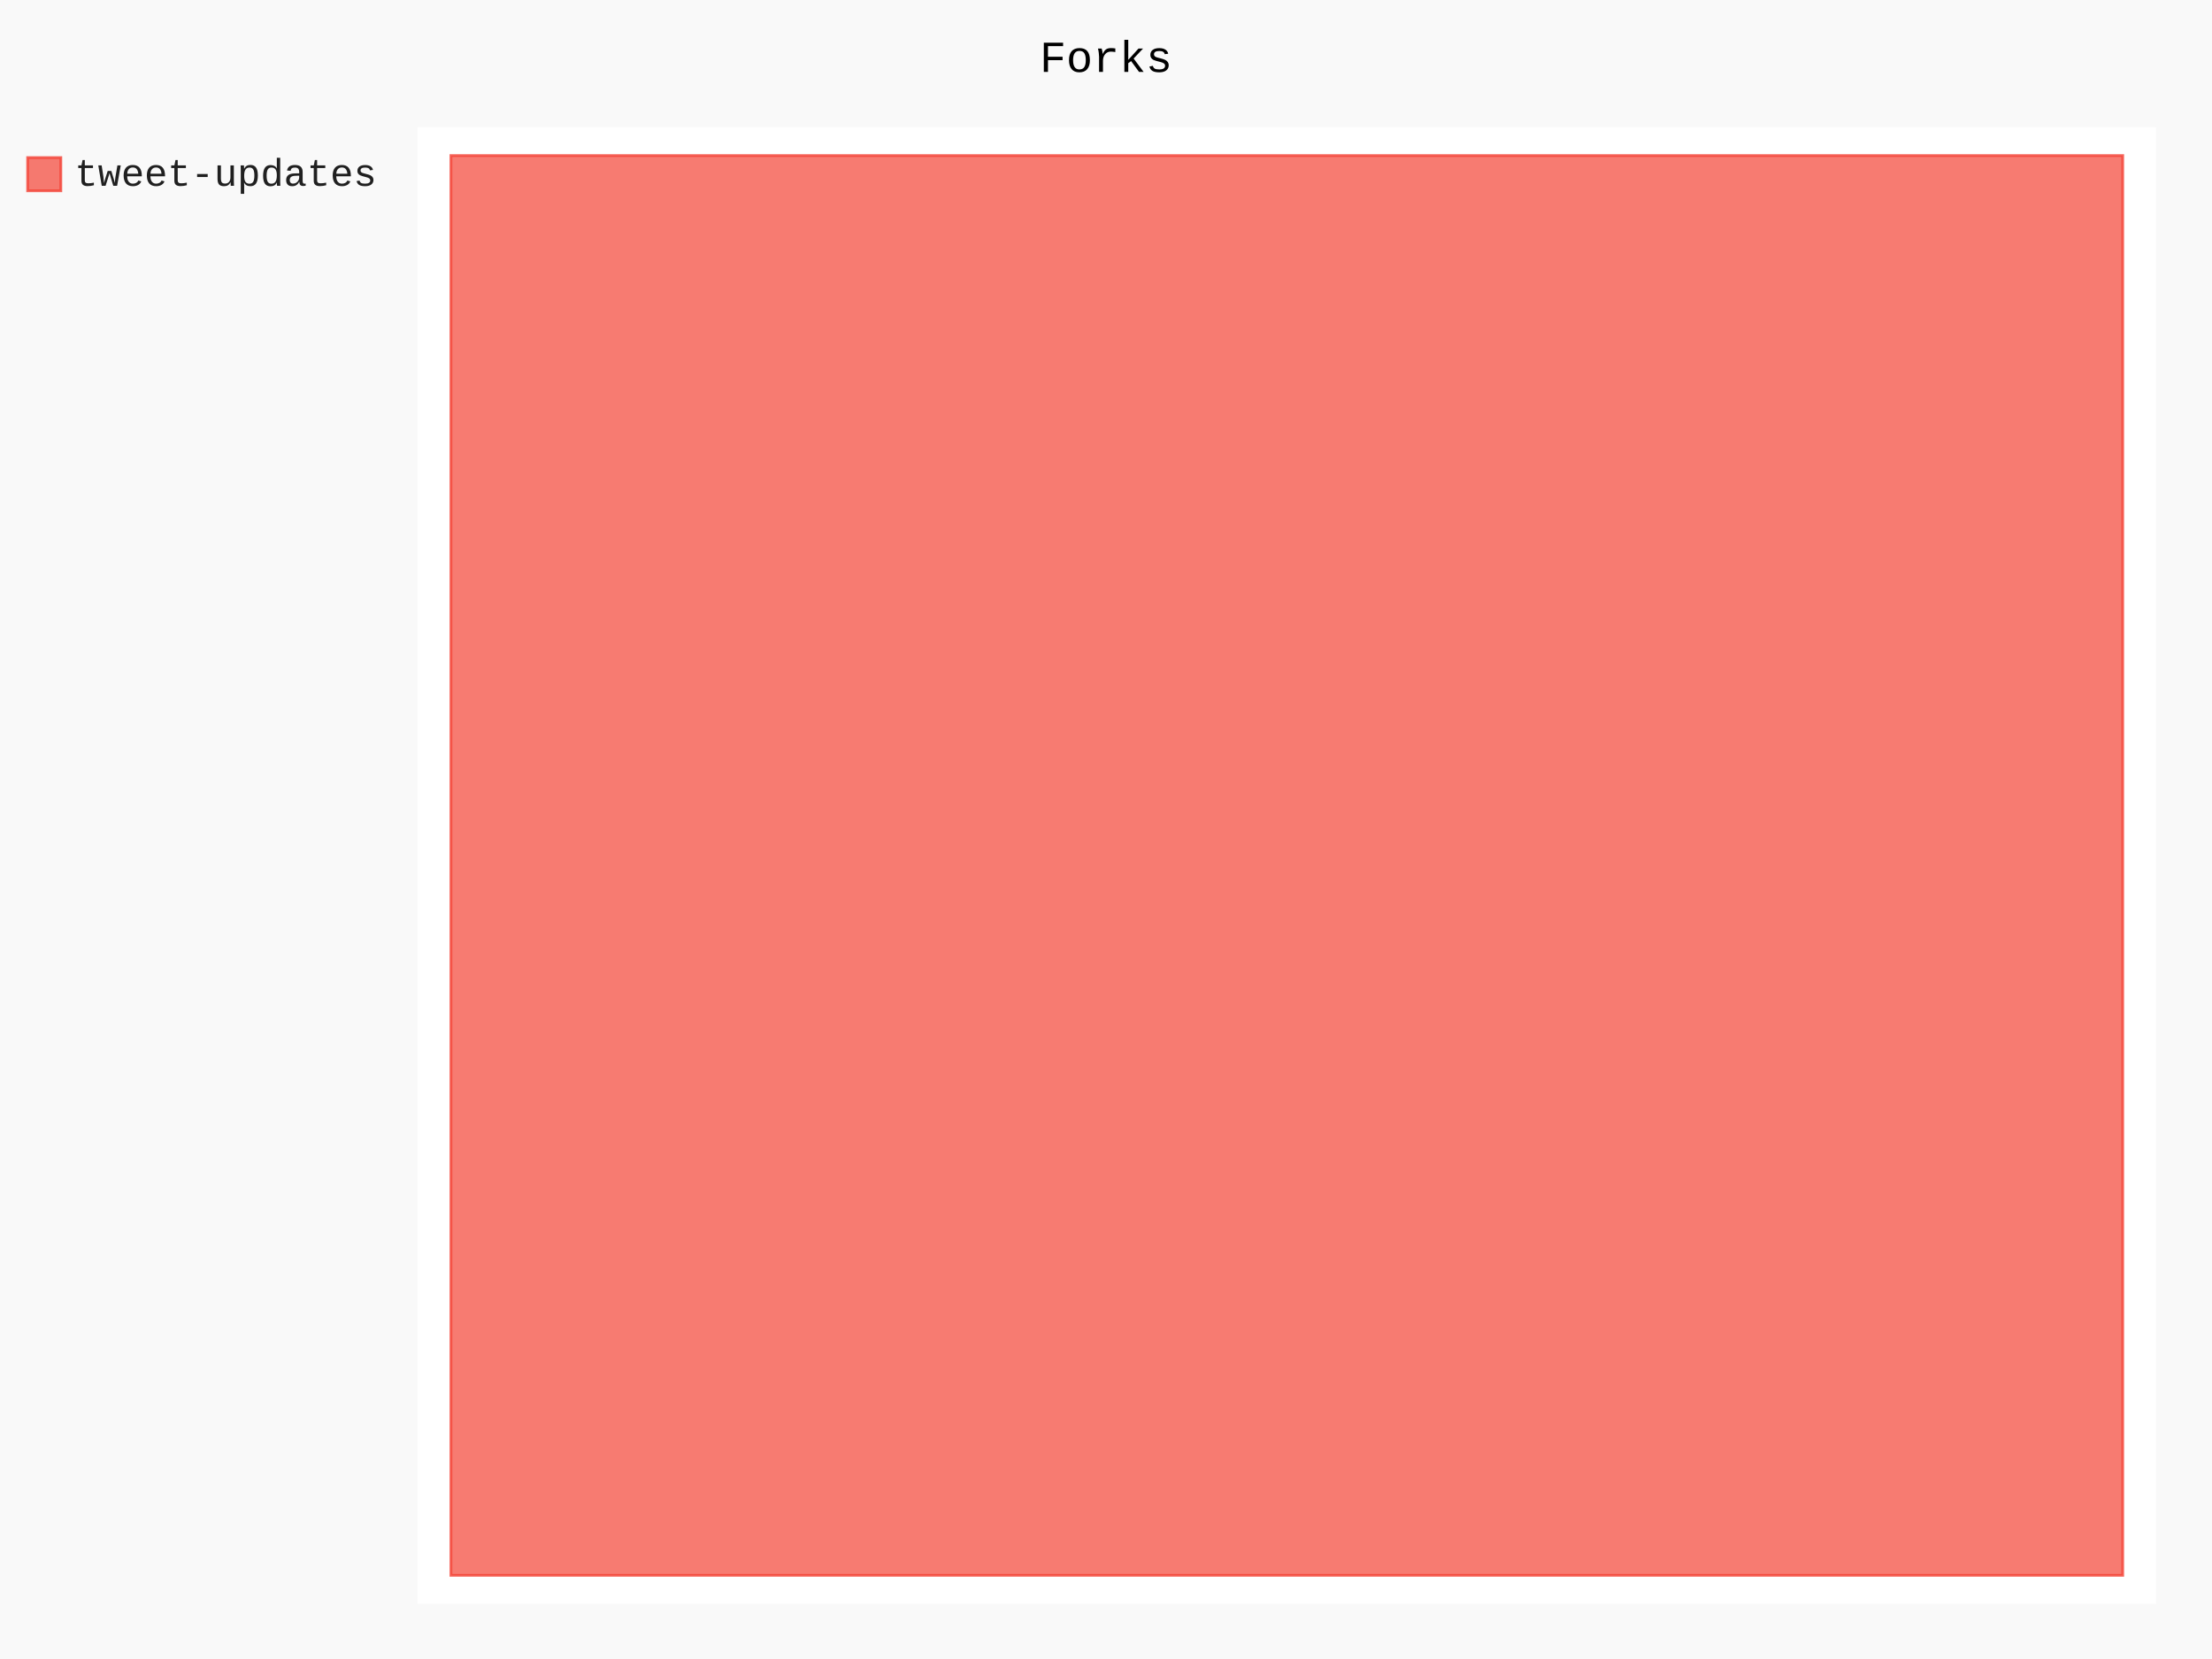
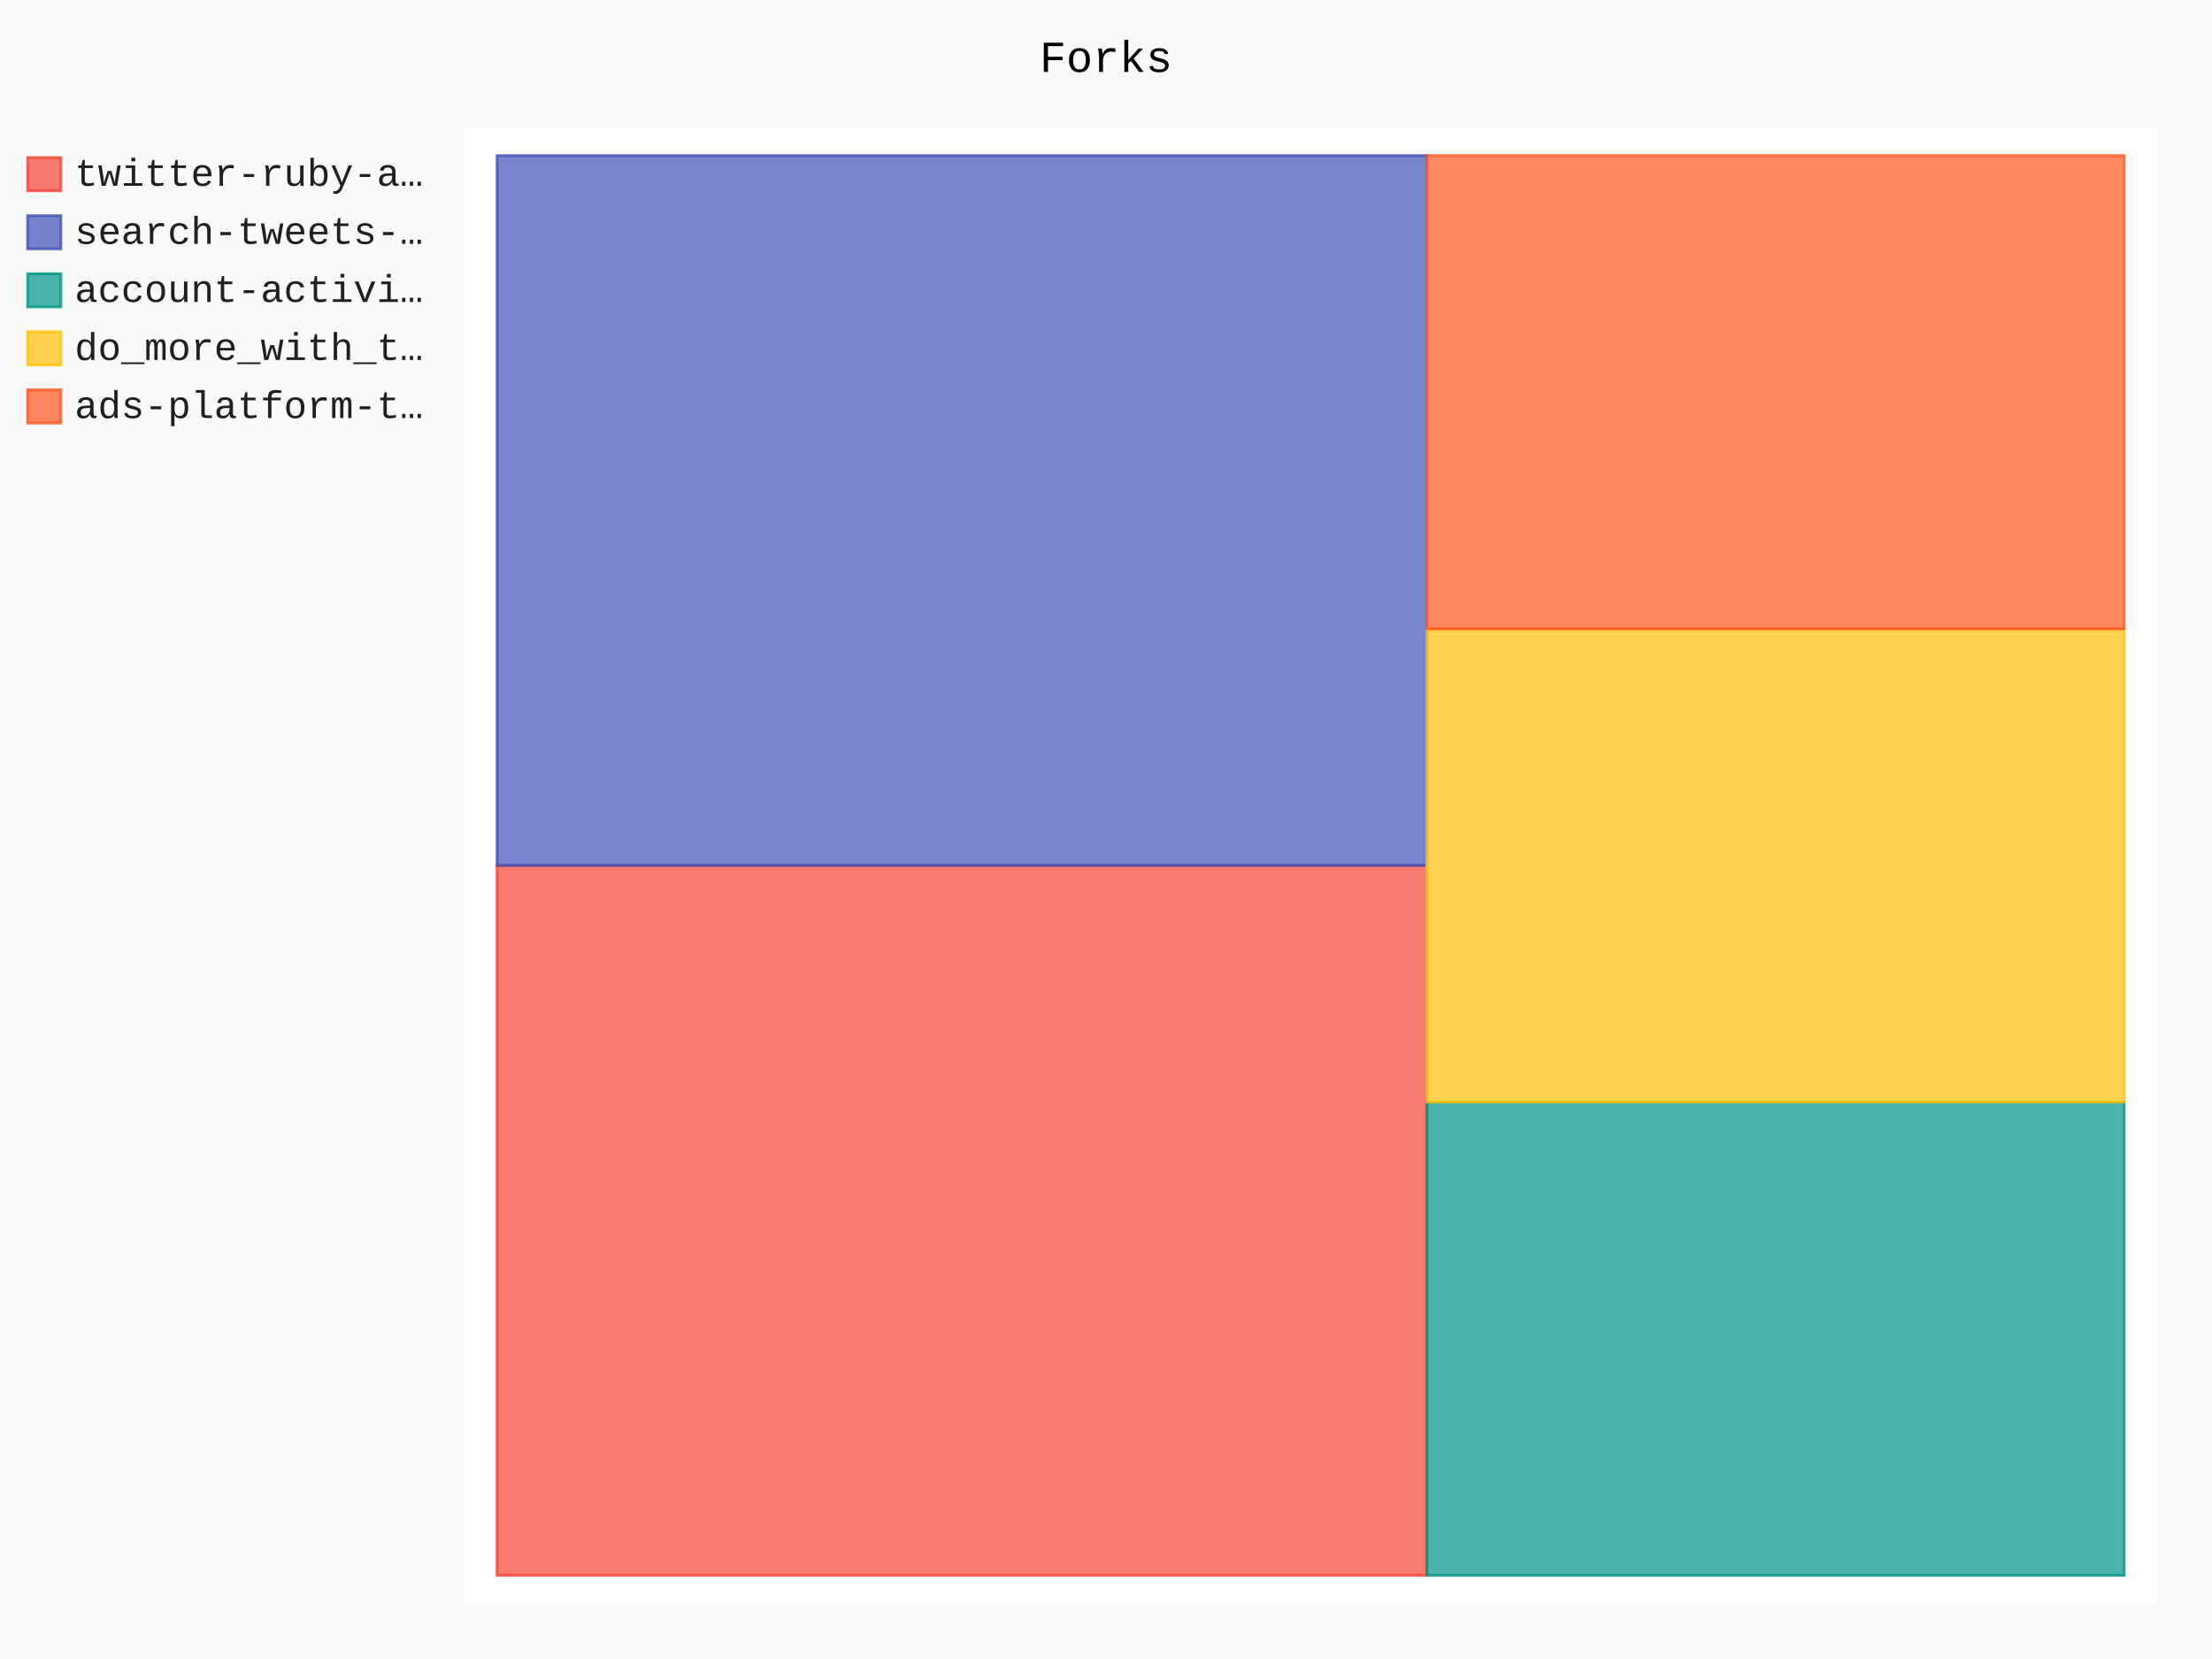
- <svg xmlns="http://www.w3.org/2000/svg" class="pygal-chart" id="chart-1b671c89-6fbb-4f2c-8e16-040273829f0c" viewBox="0 0 800 600">
+ <svg xmlns="http://www.w3.org/2000/svg" class="pygal-chart" id="chart-745a73e3-4604-4050-bf27-0698c1b7f8d5" viewBox="0 0 800 600">
  <defs>
-     <style type="text/css">#chart-1b671c89-6fbb-4f2c-8e16-040273829f0c{-webkit-user-select:none;-webkit-font-smoothing:antialiased;font-family:Consolas,"Liberation Mono",Menlo,Courier,monospace}#chart-1b671c89-6fbb-4f2c-8e16-040273829f0c .title{font-family:Consolas,"Liberation Mono",Menlo,Courier,monospace;font-size:16px}#chart-1b671c89-6fbb-4f2c-8e16-040273829f0c .legends .legend text{font-family:Consolas,"Liberation Mono",Menlo,Courier,monospace;font-size:14px}#chart-1b671c89-6fbb-4f2c-8e16-040273829f0c .axis text{font-family:Consolas,"Liberation Mono",Menlo,Courier,monospace;font-size:10px}#chart-1b671c89-6fbb-4f2c-8e16-040273829f0c .axis text.major{font-family:Consolas,"Liberation Mono",Menlo,Courier,monospace;font-size:10px}#chart-1b671c89-6fbb-4f2c-8e16-040273829f0c .text-overlay text.value{font-family:Consolas,"Liberation Mono",Menlo,Courier,monospace;font-size:16px}#chart-1b671c89-6fbb-4f2c-8e16-040273829f0c .text-overlay text.label{font-family:Consolas,"Liberation Mono",Menlo,Courier,monospace;font-size:10px}#chart-1b671c89-6fbb-4f2c-8e16-040273829f0c .tooltip{font-family:Consolas,"Liberation Mono",Menlo,Courier,monospace;font-size:14px}#chart-1b671c89-6fbb-4f2c-8e16-040273829f0c text.no_data{font-family:Consolas,"Liberation Mono",Menlo,Courier,monospace;font-size:64px}
- #chart-1b671c89-6fbb-4f2c-8e16-040273829f0c{background-color:rgba(249,249,249,1)}#chart-1b671c89-6fbb-4f2c-8e16-040273829f0c path,#chart-1b671c89-6fbb-4f2c-8e16-040273829f0c line,#chart-1b671c89-6fbb-4f2c-8e16-040273829f0c rect,#chart-1b671c89-6fbb-4f2c-8e16-040273829f0c circle{-webkit-transition:150ms;-moz-transition:150ms;transition:150ms}#chart-1b671c89-6fbb-4f2c-8e16-040273829f0c .graph &gt; .background{fill:rgba(249,249,249,1)}#chart-1b671c89-6fbb-4f2c-8e16-040273829f0c .plot &gt; .background{fill:rgba(255,255,255,1)}#chart-1b671c89-6fbb-4f2c-8e16-040273829f0c .graph{fill:rgba(0,0,0,.87)}#chart-1b671c89-6fbb-4f2c-8e16-040273829f0c text.no_data{fill:rgba(0,0,0,1)}#chart-1b671c89-6fbb-4f2c-8e16-040273829f0c .title{fill:rgba(0,0,0,1)}#chart-1b671c89-6fbb-4f2c-8e16-040273829f0c .legends .legend text{fill:rgba(0,0,0,.87)}#chart-1b671c89-6fbb-4f2c-8e16-040273829f0c .legends .legend:hover text{fill:rgba(0,0,0,1)}#chart-1b671c89-6fbb-4f2c-8e16-040273829f0c .axis .line{stroke:rgba(0,0,0,1)}#chart-1b671c89-6fbb-4f2c-8e16-040273829f0c .axis .guide.line{stroke:rgba(0,0,0,.54)}#chart-1b671c89-6fbb-4f2c-8e16-040273829f0c .axis .major.line{stroke:rgba(0,0,0,.87)}#chart-1b671c89-6fbb-4f2c-8e16-040273829f0c .axis text.major{fill:rgba(0,0,0,1)}#chart-1b671c89-6fbb-4f2c-8e16-040273829f0c .axis.y .guides:hover .guide.line,#chart-1b671c89-6fbb-4f2c-8e16-040273829f0c .line-graph .axis.x .guides:hover .guide.line,#chart-1b671c89-6fbb-4f2c-8e16-040273829f0c .stackedline-graph .axis.x .guides:hover .guide.line,#chart-1b671c89-6fbb-4f2c-8e16-040273829f0c .xy-graph .axis.x .guides:hover .guide.line{stroke:rgba(0,0,0,1)}#chart-1b671c89-6fbb-4f2c-8e16-040273829f0c .axis .guides:hover text{fill:rgba(0,0,0,1)}#chart-1b671c89-6fbb-4f2c-8e16-040273829f0c .reactive{fill-opacity:.7;stroke-opacity:.8}#chart-1b671c89-6fbb-4f2c-8e16-040273829f0c .ci{stroke:rgba(0,0,0,.87)}#chart-1b671c89-6fbb-4f2c-8e16-040273829f0c .reactive.active,#chart-1b671c89-6fbb-4f2c-8e16-040273829f0c .active .reactive{fill-opacity:.8;stroke-opacity:.9;stroke-width:4}#chart-1b671c89-6fbb-4f2c-8e16-040273829f0c .ci .reactive.active{stroke-width:1.5}#chart-1b671c89-6fbb-4f2c-8e16-040273829f0c .series text{fill:rgba(0,0,0,1)}#chart-1b671c89-6fbb-4f2c-8e16-040273829f0c .tooltip rect{fill:rgba(255,255,255,1);stroke:rgba(0,0,0,1);-webkit-transition:opacity 150ms;-moz-transition:opacity 150ms;transition:opacity 150ms}#chart-1b671c89-6fbb-4f2c-8e16-040273829f0c .tooltip .label{fill:rgba(0,0,0,.87)}#chart-1b671c89-6fbb-4f2c-8e16-040273829f0c .tooltip .label{fill:rgba(0,0,0,.87)}#chart-1b671c89-6fbb-4f2c-8e16-040273829f0c .tooltip .legend{font-size:.8em;fill:rgba(0,0,0,.54)}#chart-1b671c89-6fbb-4f2c-8e16-040273829f0c .tooltip .x_label{font-size:.6em;fill:rgba(0,0,0,1)}#chart-1b671c89-6fbb-4f2c-8e16-040273829f0c .tooltip .xlink{font-size:.5em;text-decoration:underline}#chart-1b671c89-6fbb-4f2c-8e16-040273829f0c .tooltip .value{font-size:1.5em}#chart-1b671c89-6fbb-4f2c-8e16-040273829f0c .bound{font-size:.5em}#chart-1b671c89-6fbb-4f2c-8e16-040273829f0c .max-value{font-size:.75em;fill:rgba(0,0,0,.54)}#chart-1b671c89-6fbb-4f2c-8e16-040273829f0c .map-element{fill:rgba(255,255,255,1);stroke:rgba(0,0,0,.54) !important}#chart-1b671c89-6fbb-4f2c-8e16-040273829f0c .map-element .reactive{fill-opacity:inherit;stroke-opacity:inherit}#chart-1b671c89-6fbb-4f2c-8e16-040273829f0c .color-0,#chart-1b671c89-6fbb-4f2c-8e16-040273829f0c .color-0 a:visited{stroke:#F44336;fill:#F44336}#chart-1b671c89-6fbb-4f2c-8e16-040273829f0c .text-overlay .color-0 text{fill:black}
- #chart-1b671c89-6fbb-4f2c-8e16-040273829f0c text.no_data{text-anchor:middle}#chart-1b671c89-6fbb-4f2c-8e16-040273829f0c .guide.line{fill:none}#chart-1b671c89-6fbb-4f2c-8e16-040273829f0c .centered{text-anchor:middle}#chart-1b671c89-6fbb-4f2c-8e16-040273829f0c .title{text-anchor:middle}#chart-1b671c89-6fbb-4f2c-8e16-040273829f0c .legends .legend text{fill-opacity:1}#chart-1b671c89-6fbb-4f2c-8e16-040273829f0c .axis.x text{text-anchor:middle}#chart-1b671c89-6fbb-4f2c-8e16-040273829f0c .axis.x:not(.web) text[transform]{text-anchor:start}#chart-1b671c89-6fbb-4f2c-8e16-040273829f0c .axis.x:not(.web) text[transform].backwards{text-anchor:end}#chart-1b671c89-6fbb-4f2c-8e16-040273829f0c .axis.y text{text-anchor:end}#chart-1b671c89-6fbb-4f2c-8e16-040273829f0c .axis.y text[transform].backwards{text-anchor:start}#chart-1b671c89-6fbb-4f2c-8e16-040273829f0c .axis.y2 text{text-anchor:start}#chart-1b671c89-6fbb-4f2c-8e16-040273829f0c .axis.y2 text[transform].backwards{text-anchor:end}#chart-1b671c89-6fbb-4f2c-8e16-040273829f0c .axis .guide.line{stroke-dasharray:4,4}#chart-1b671c89-6fbb-4f2c-8e16-040273829f0c .axis .major.guide.line{stroke-dasharray:6,6}#chart-1b671c89-6fbb-4f2c-8e16-040273829f0c .horizontal .axis.y .guide.line,#chart-1b671c89-6fbb-4f2c-8e16-040273829f0c .horizontal .axis.y2 .guide.line,#chart-1b671c89-6fbb-4f2c-8e16-040273829f0c .vertical .axis.x .guide.line{opacity:0}#chart-1b671c89-6fbb-4f2c-8e16-040273829f0c .horizontal .axis.always_show .guide.line,#chart-1b671c89-6fbb-4f2c-8e16-040273829f0c .vertical .axis.always_show .guide.line{opacity:1 !important}#chart-1b671c89-6fbb-4f2c-8e16-040273829f0c .axis.y .guides:hover .guide.line,#chart-1b671c89-6fbb-4f2c-8e16-040273829f0c .axis.y2 .guides:hover .guide.line,#chart-1b671c89-6fbb-4f2c-8e16-040273829f0c .axis.x .guides:hover .guide.line{opacity:1}#chart-1b671c89-6fbb-4f2c-8e16-040273829f0c .axis .guides:hover text{opacity:1}#chart-1b671c89-6fbb-4f2c-8e16-040273829f0c .nofill{fill:none}#chart-1b671c89-6fbb-4f2c-8e16-040273829f0c .subtle-fill{fill-opacity:.2}#chart-1b671c89-6fbb-4f2c-8e16-040273829f0c .dot{stroke-width:1px;fill-opacity:1}#chart-1b671c89-6fbb-4f2c-8e16-040273829f0c .dot.active{stroke-width:5px}#chart-1b671c89-6fbb-4f2c-8e16-040273829f0c .dot.negative{fill:transparent}#chart-1b671c89-6fbb-4f2c-8e16-040273829f0c text,#chart-1b671c89-6fbb-4f2c-8e16-040273829f0c tspan{stroke:none !important}#chart-1b671c89-6fbb-4f2c-8e16-040273829f0c .series text.active{opacity:1}#chart-1b671c89-6fbb-4f2c-8e16-040273829f0c .tooltip rect{fill-opacity:.95;stroke-width:.5}#chart-1b671c89-6fbb-4f2c-8e16-040273829f0c .tooltip text{fill-opacity:1}#chart-1b671c89-6fbb-4f2c-8e16-040273829f0c .showable{visibility:hidden}#chart-1b671c89-6fbb-4f2c-8e16-040273829f0c .showable.shown{visibility:visible}#chart-1b671c89-6fbb-4f2c-8e16-040273829f0c .gauge-background{fill:rgba(229,229,229,1);stroke:none}#chart-1b671c89-6fbb-4f2c-8e16-040273829f0c .bg-lines{stroke:rgba(249,249,249,1);stroke-width:2px}</style>
+     <style type="text/css">#chart-745a73e3-4604-4050-bf27-0698c1b7f8d5{-webkit-user-select:none;-webkit-font-smoothing:antialiased;font-family:Consolas,"Liberation Mono",Menlo,Courier,monospace}#chart-745a73e3-4604-4050-bf27-0698c1b7f8d5 .title{font-family:Consolas,"Liberation Mono",Menlo,Courier,monospace;font-size:16px}#chart-745a73e3-4604-4050-bf27-0698c1b7f8d5 .legends .legend text{font-family:Consolas,"Liberation Mono",Menlo,Courier,monospace;font-size:14px}#chart-745a73e3-4604-4050-bf27-0698c1b7f8d5 .axis text{font-family:Consolas,"Liberation Mono",Menlo,Courier,monospace;font-size:10px}#chart-745a73e3-4604-4050-bf27-0698c1b7f8d5 .axis text.major{font-family:Consolas,"Liberation Mono",Menlo,Courier,monospace;font-size:10px}#chart-745a73e3-4604-4050-bf27-0698c1b7f8d5 .text-overlay text.value{font-family:Consolas,"Liberation Mono",Menlo,Courier,monospace;font-size:16px}#chart-745a73e3-4604-4050-bf27-0698c1b7f8d5 .text-overlay text.label{font-family:Consolas,"Liberation Mono",Menlo,Courier,monospace;font-size:10px}#chart-745a73e3-4604-4050-bf27-0698c1b7f8d5 .tooltip{font-family:Consolas,"Liberation Mono",Menlo,Courier,monospace;font-size:14px}#chart-745a73e3-4604-4050-bf27-0698c1b7f8d5 text.no_data{font-family:Consolas,"Liberation Mono",Menlo,Courier,monospace;font-size:64px}
+ #chart-745a73e3-4604-4050-bf27-0698c1b7f8d5{background-color:rgba(249,249,249,1)}#chart-745a73e3-4604-4050-bf27-0698c1b7f8d5 path,#chart-745a73e3-4604-4050-bf27-0698c1b7f8d5 line,#chart-745a73e3-4604-4050-bf27-0698c1b7f8d5 rect,#chart-745a73e3-4604-4050-bf27-0698c1b7f8d5 circle{-webkit-transition:150ms;-moz-transition:150ms;transition:150ms}#chart-745a73e3-4604-4050-bf27-0698c1b7f8d5 .graph &gt; .background{fill:rgba(249,249,249,1)}#chart-745a73e3-4604-4050-bf27-0698c1b7f8d5 .plot &gt; .background{fill:rgba(255,255,255,1)}#chart-745a73e3-4604-4050-bf27-0698c1b7f8d5 .graph{fill:rgba(0,0,0,.87)}#chart-745a73e3-4604-4050-bf27-0698c1b7f8d5 text.no_data{fill:rgba(0,0,0,1)}#chart-745a73e3-4604-4050-bf27-0698c1b7f8d5 .title{fill:rgba(0,0,0,1)}#chart-745a73e3-4604-4050-bf27-0698c1b7f8d5 .legends .legend text{fill:rgba(0,0,0,.87)}#chart-745a73e3-4604-4050-bf27-0698c1b7f8d5 .legends .legend:hover text{fill:rgba(0,0,0,1)}#chart-745a73e3-4604-4050-bf27-0698c1b7f8d5 .axis .line{stroke:rgba(0,0,0,1)}#chart-745a73e3-4604-4050-bf27-0698c1b7f8d5 .axis .guide.line{stroke:rgba(0,0,0,.54)}#chart-745a73e3-4604-4050-bf27-0698c1b7f8d5 .axis .major.line{stroke:rgba(0,0,0,.87)}#chart-745a73e3-4604-4050-bf27-0698c1b7f8d5 .axis text.major{fill:rgba(0,0,0,1)}#chart-745a73e3-4604-4050-bf27-0698c1b7f8d5 .axis.y .guides:hover .guide.line,#chart-745a73e3-4604-4050-bf27-0698c1b7f8d5 .line-graph .axis.x .guides:hover .guide.line,#chart-745a73e3-4604-4050-bf27-0698c1b7f8d5 .stackedline-graph .axis.x .guides:hover .guide.line,#chart-745a73e3-4604-4050-bf27-0698c1b7f8d5 .xy-graph .axis.x .guides:hover .guide.line{stroke:rgba(0,0,0,1)}#chart-745a73e3-4604-4050-bf27-0698c1b7f8d5 .axis .guides:hover text{fill:rgba(0,0,0,1)}#chart-745a73e3-4604-4050-bf27-0698c1b7f8d5 .reactive{fill-opacity:.7;stroke-opacity:.8}#chart-745a73e3-4604-4050-bf27-0698c1b7f8d5 .ci{stroke:rgba(0,0,0,.87)}#chart-745a73e3-4604-4050-bf27-0698c1b7f8d5 .reactive.active,#chart-745a73e3-4604-4050-bf27-0698c1b7f8d5 .active .reactive{fill-opacity:.8;stroke-opacity:.9;stroke-width:4}#chart-745a73e3-4604-4050-bf27-0698c1b7f8d5 .ci .reactive.active{stroke-width:1.5}#chart-745a73e3-4604-4050-bf27-0698c1b7f8d5 .series text{fill:rgba(0,0,0,1)}#chart-745a73e3-4604-4050-bf27-0698c1b7f8d5 .tooltip rect{fill:rgba(255,255,255,1);stroke:rgba(0,0,0,1);-webkit-transition:opacity 150ms;-moz-transition:opacity 150ms;transition:opacity 150ms}#chart-745a73e3-4604-4050-bf27-0698c1b7f8d5 .tooltip .label{fill:rgba(0,0,0,.87)}#chart-745a73e3-4604-4050-bf27-0698c1b7f8d5 .tooltip .label{fill:rgba(0,0,0,.87)}#chart-745a73e3-4604-4050-bf27-0698c1b7f8d5 .tooltip .legend{font-size:.8em;fill:rgba(0,0,0,.54)}#chart-745a73e3-4604-4050-bf27-0698c1b7f8d5 .tooltip .x_label{font-size:.6em;fill:rgba(0,0,0,1)}#chart-745a73e3-4604-4050-bf27-0698c1b7f8d5 .tooltip .xlink{font-size:.5em;text-decoration:underline}#chart-745a73e3-4604-4050-bf27-0698c1b7f8d5 .tooltip .value{font-size:1.5em}#chart-745a73e3-4604-4050-bf27-0698c1b7f8d5 .bound{font-size:.5em}#chart-745a73e3-4604-4050-bf27-0698c1b7f8d5 .max-value{font-size:.75em;fill:rgba(0,0,0,.54)}#chart-745a73e3-4604-4050-bf27-0698c1b7f8d5 .map-element{fill:rgba(255,255,255,1);stroke:rgba(0,0,0,.54) !important}#chart-745a73e3-4604-4050-bf27-0698c1b7f8d5 .map-element .reactive{fill-opacity:inherit;stroke-opacity:inherit}#chart-745a73e3-4604-4050-bf27-0698c1b7f8d5 .color-0,#chart-745a73e3-4604-4050-bf27-0698c1b7f8d5 .color-0 a:visited{stroke:#F44336;fill:#F44336}#chart-745a73e3-4604-4050-bf27-0698c1b7f8d5 .color-1,#chart-745a73e3-4604-4050-bf27-0698c1b7f8d5 .color-1 a:visited{stroke:#3F51B5;fill:#3F51B5}#chart-745a73e3-4604-4050-bf27-0698c1b7f8d5 .color-2,#chart-745a73e3-4604-4050-bf27-0698c1b7f8d5 .color-2 a:visited{stroke:#009688;fill:#009688}#chart-745a73e3-4604-4050-bf27-0698c1b7f8d5 .color-3,#chart-745a73e3-4604-4050-bf27-0698c1b7f8d5 .color-3 a:visited{stroke:#FFC107;fill:#FFC107}#chart-745a73e3-4604-4050-bf27-0698c1b7f8d5 .color-4,#chart-745a73e3-4604-4050-bf27-0698c1b7f8d5 .color-4 a:visited{stroke:#FF5722;fill:#FF5722}#chart-745a73e3-4604-4050-bf27-0698c1b7f8d5 .text-overlay .color-0 text{fill:black}#chart-745a73e3-4604-4050-bf27-0698c1b7f8d5 .text-overlay .color-1 text{fill:black}#chart-745a73e3-4604-4050-bf27-0698c1b7f8d5 .text-overlay .color-2 text{fill:black}#chart-745a73e3-4604-4050-bf27-0698c1b7f8d5 .text-overlay .color-3 text{fill:black}#chart-745a73e3-4604-4050-bf27-0698c1b7f8d5 .text-overlay .color-4 text{fill:black}
+ #chart-745a73e3-4604-4050-bf27-0698c1b7f8d5 text.no_data{text-anchor:middle}#chart-745a73e3-4604-4050-bf27-0698c1b7f8d5 .guide.line{fill:none}#chart-745a73e3-4604-4050-bf27-0698c1b7f8d5 .centered{text-anchor:middle}#chart-745a73e3-4604-4050-bf27-0698c1b7f8d5 .title{text-anchor:middle}#chart-745a73e3-4604-4050-bf27-0698c1b7f8d5 .legends .legend text{fill-opacity:1}#chart-745a73e3-4604-4050-bf27-0698c1b7f8d5 .axis.x text{text-anchor:middle}#chart-745a73e3-4604-4050-bf27-0698c1b7f8d5 .axis.x:not(.web) text[transform]{text-anchor:start}#chart-745a73e3-4604-4050-bf27-0698c1b7f8d5 .axis.x:not(.web) text[transform].backwards{text-anchor:end}#chart-745a73e3-4604-4050-bf27-0698c1b7f8d5 .axis.y text{text-anchor:end}#chart-745a73e3-4604-4050-bf27-0698c1b7f8d5 .axis.y text[transform].backwards{text-anchor:start}#chart-745a73e3-4604-4050-bf27-0698c1b7f8d5 .axis.y2 text{text-anchor:start}#chart-745a73e3-4604-4050-bf27-0698c1b7f8d5 .axis.y2 text[transform].backwards{text-anchor:end}#chart-745a73e3-4604-4050-bf27-0698c1b7f8d5 .axis .guide.line{stroke-dasharray:4,4}#chart-745a73e3-4604-4050-bf27-0698c1b7f8d5 .axis .major.guide.line{stroke-dasharray:6,6}#chart-745a73e3-4604-4050-bf27-0698c1b7f8d5 .horizontal .axis.y .guide.line,#chart-745a73e3-4604-4050-bf27-0698c1b7f8d5 .horizontal .axis.y2 .guide.line,#chart-745a73e3-4604-4050-bf27-0698c1b7f8d5 .vertical .axis.x .guide.line{opacity:0}#chart-745a73e3-4604-4050-bf27-0698c1b7f8d5 .horizontal .axis.always_show .guide.line,#chart-745a73e3-4604-4050-bf27-0698c1b7f8d5 .vertical .axis.always_show .guide.line{opacity:1 !important}#chart-745a73e3-4604-4050-bf27-0698c1b7f8d5 .axis.y .guides:hover .guide.line,#chart-745a73e3-4604-4050-bf27-0698c1b7f8d5 .axis.y2 .guides:hover .guide.line,#chart-745a73e3-4604-4050-bf27-0698c1b7f8d5 .axis.x .guides:hover .guide.line{opacity:1}#chart-745a73e3-4604-4050-bf27-0698c1b7f8d5 .axis .guides:hover text{opacity:1}#chart-745a73e3-4604-4050-bf27-0698c1b7f8d5 .nofill{fill:none}#chart-745a73e3-4604-4050-bf27-0698c1b7f8d5 .subtle-fill{fill-opacity:.2}#chart-745a73e3-4604-4050-bf27-0698c1b7f8d5 .dot{stroke-width:1px;fill-opacity:1}#chart-745a73e3-4604-4050-bf27-0698c1b7f8d5 .dot.active{stroke-width:5px}#chart-745a73e3-4604-4050-bf27-0698c1b7f8d5 .dot.negative{fill:transparent}#chart-745a73e3-4604-4050-bf27-0698c1b7f8d5 text,#chart-745a73e3-4604-4050-bf27-0698c1b7f8d5 tspan{stroke:none !important}#chart-745a73e3-4604-4050-bf27-0698c1b7f8d5 .series text.active{opacity:1}#chart-745a73e3-4604-4050-bf27-0698c1b7f8d5 .tooltip rect{fill-opacity:.95;stroke-width:.5}#chart-745a73e3-4604-4050-bf27-0698c1b7f8d5 .tooltip text{fill-opacity:1}#chart-745a73e3-4604-4050-bf27-0698c1b7f8d5 .showable{visibility:hidden}#chart-745a73e3-4604-4050-bf27-0698c1b7f8d5 .showable.shown{visibility:visible}#chart-745a73e3-4604-4050-bf27-0698c1b7f8d5 .gauge-background{fill:rgba(229,229,229,1);stroke:none}#chart-745a73e3-4604-4050-bf27-0698c1b7f8d5 .bg-lines{stroke:rgba(249,249,249,1);stroke-width:2px}</style>
  </defs>
  <g class="graph treemap-graph vertical">
    <rect class="background" height="600" width="800" x="0" y="0" />
-     <g class="plot" transform="translate(151, 46)">
-       <rect class="background" height="534" width="628.8" x="0" y="0" />
+     <g class="plot" transform="translate(168, 46)">
+       <rect class="background" height="534" width="612.0" x="0" y="0" />
      <g class="series serie-0 color-0">
        <g class="rects">
          <g class="rect">
-             <rect class="rect reactive tooltip-trigger" height="513.462" width="604.615" x="12.092" y="10.269" />
+             <rect class="rect reactive tooltip-trigger" height="256.731" width="336.264" x="11.769" y="267.0" />
+           </g>
+         </g>
+       </g>
+       <g class="series serie-1 color-1">
+         <g class="rects">
+           <g class="rect">
+             <rect class="rect reactive tooltip-trigger" height="256.731" width="336.264" x="11.769" y="10.269" />
+           </g>
+         </g>
+       </g>
+       <g class="series serie-2 color-2">
+         <g class="rects">
+           <g class="rect">
+             <rect class="rect reactive tooltip-trigger" height="171.154" width="252.198" x="348.033" y="352.577" />
+           </g>
+         </g>
+       </g>
+       <g class="series serie-3 color-3">
+         <g class="rects">
+           <g class="rect">
+             <rect class="rect reactive tooltip-trigger" height="171.154" width="252.198" x="348.033" y="181.423" />
+           </g>
+         </g>
+       </g>
+       <g class="series serie-4 color-4">
+         <g class="rects">
+           <g class="rect">
+             <rect class="rect reactive tooltip-trigger" height="171.154" width="252.198" x="348.033" y="10.269" />
          </g>
        </g>
      </g>
    </g>
    <g class="titles">
      <text class="title plot_title" x="400.0" y="26">Forks</text>
    </g>
-     <g class="plot overlay" transform="translate(151, 46)">
+     <g class="plot overlay" transform="translate(168, 46)">
      <g class="series serie-0 color-0" />
+       <g class="series serie-1 color-1" />
+       <g class="series serie-2 color-2" />
+       <g class="series serie-3 color-3" />
+       <g class="series serie-4 color-4" />
    </g>
-     <g class="plot text-overlay" transform="translate(151, 46)">
+     <g class="plot text-overlay" transform="translate(168, 46)">
      <g class="series serie-0 color-0" />
+       <g class="series serie-1 color-1" />
+       <g class="series serie-2 color-2" />
+       <g class="series serie-3 color-3" />
+       <g class="series serie-4 color-4" />
    </g>
-     <g class="plot tooltip-overlay" transform="translate(151, 46)">
+     <g class="plot tooltip-overlay" transform="translate(168, 46)">
      <g class="tooltip" style="opacity: 0" transform="translate(0 0)">
        <rect class="tooltip-box" height="0" rx="0" ry="0" width="0" />
        <g class="text" />
      </g>
    </g>
    <g class="legends" transform="translate(10, 56)">
      <g class="legend reactive activate-serie" id="activate-serie-0">
        <rect class="color-0 reactive" height="12" width="12" x="0.0" y="1.0" />
-         <text x="17.0" y="11.2">tweet-updates</text>
+         <text x="17.0" y="11.2">twitter-ruby-a…</text>
+       </g>
+       <g class="legend reactive activate-serie" id="activate-serie-1">
+         <rect class="color-1 reactive" height="12" width="12" x="0.0" y="22.0" />
+         <text x="17.0" y="32.2">search-tweets-…</text>
+       </g>
+       <g class="legend reactive activate-serie" id="activate-serie-2">
+         <rect class="color-2 reactive" height="12" width="12" x="0.0" y="43.0" />
+         <text x="17.0" y="53.2">account-activi…</text>
+       </g>
+       <g class="legend reactive activate-serie" id="activate-serie-3">
+         <rect class="color-3 reactive" height="12" width="12" x="0.0" y="64.0" />
+         <text x="17.0" y="74.2">do_more_with_t…</text>
+       </g>
+       <g class="legend reactive activate-serie" id="activate-serie-4">
+         <rect class="color-4 reactive" height="12" width="12" x="0.0" y="85.0" />
+         <text x="17.0" y="95.2">ads-platform-t…</text>
      </g>
    </g>
    <g class="legends" transform="translate(790, 56)" />
  </g>
</svg>
